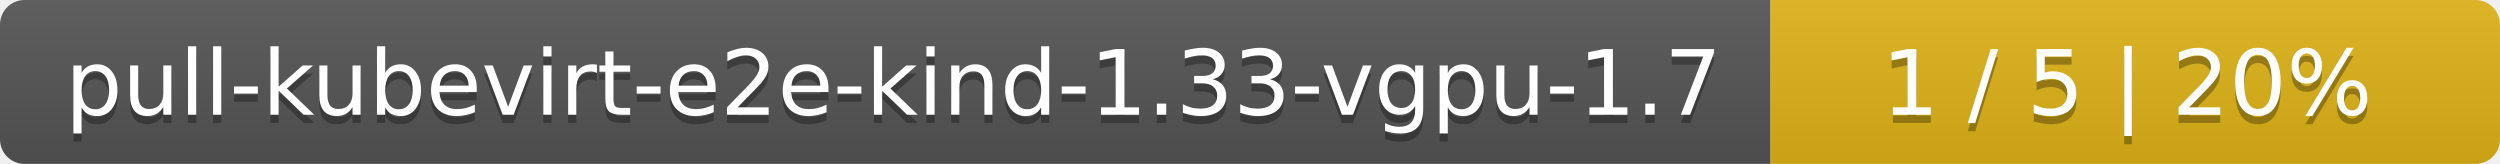
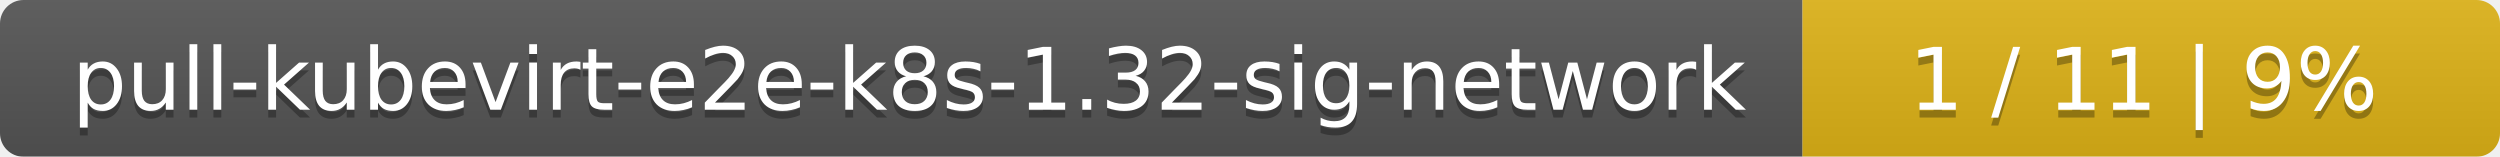
- <svg xmlns="http://www.w3.org/2000/svg" width="305" height="20">
+ <svg xmlns="http://www.w3.org/2000/svg" width="319" height="20">
  <linearGradient id="smooth" x2="0" y2="100%">
    <stop offset="0" stop-color="#bbb" stop-opacity=".1" />
    <stop offset="1" stop-opacity=".1" />
  </linearGradient>
  <mask id="round">
-     <rect width="305" height="20" rx="3" fill="#fff" />
+     <rect width="319" height="20" rx="3" fill="#fff" />
  </mask>
  <g mask="url(#round)">
-     <rect width="216" height="20" fill="#555" />
-     <rect x="216" width="89" height="20" fill="#dfb317" />
-     <rect width="305" height="20" fill="url(#smooth)" />
+     <rect width="230" height="20" fill="#555" />
+     <rect x="230" width="89" height="20" fill="#dfb317" />
+     <rect width="319" height="20" fill="url(#smooth)" />
  </g>
  <g fill="#fff" text-anchor="middle" font-family="DejaVu Sans,Verdana,Geneva,sans-serif" font-size="11">
-     <text x="109" y="15" fill="#010101" fill-opacity=".3">pull-kubevirt-e2e-kind-1.33-vgpu-1.7</text>
-     <text x="109" y="14">pull-kubevirt-e2e-kind-1.33-vgpu-1.7</text>
-     <text x="259.5" y="15" fill="#010101" fill-opacity=".3">1 / 5    |    20%</text>
-     <text x="259.5" y="14">1 / 5    |    20%</text>
+     <text x="116" y="15" fill="#010101" fill-opacity=".3">pull-kubevirt-e2e-k8s-1.32-sig-network</text>
+     <text x="116" y="14">pull-kubevirt-e2e-k8s-1.32-sig-network</text>
+     <text x="273.5" y="15" fill="#010101" fill-opacity=".3">1 / 11    |    9%</text>
+     <text x="273.5" y="14">1 / 11    |    9%</text>
  </g>
</svg>
